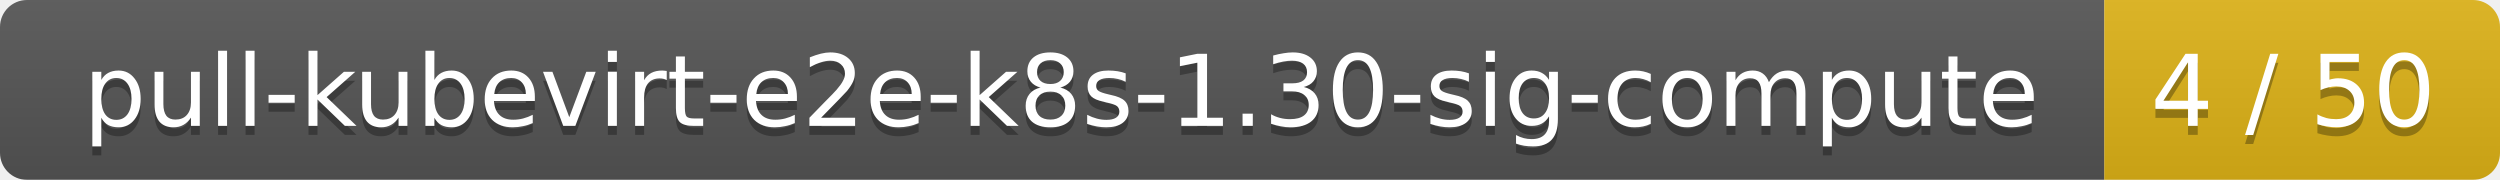
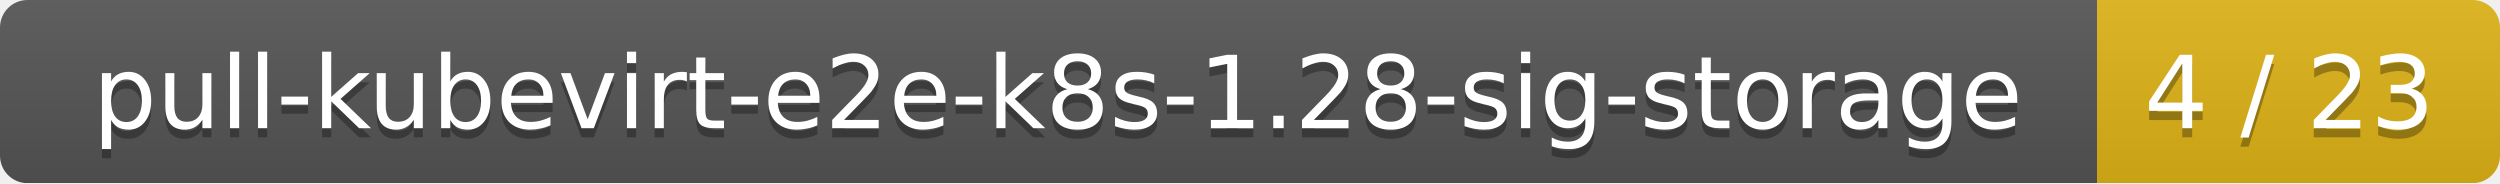
- <svg xmlns="http://www.w3.org/2000/svg" width="278" height="20">
+ <svg xmlns="http://www.w3.org/2000/svg" width="273" height="20">
  <linearGradient id="smooth" x2="0" y2="100%">
    <stop offset="0" stop-color="#bbb" stop-opacity=".1" />
    <stop offset="1" stop-opacity=".1" />
  </linearGradient>
  <mask id="round">
-     <rect width="278" height="20" rx="3" fill="#fff" />
+     <rect width="273" height="20" rx="3" fill="#fff" />
  </mask>
  <g mask="url(#round)">
-     <rect width="234" height="20" fill="#555" />
-     <rect x="234" width="44" height="20" fill="#dfb317" />
-     <rect width="278" height="20" fill="url(#smooth)" />
+     <rect width="229" height="20" fill="#555" />
+     <rect x="229" width="44" height="20" fill="#dfb317" />
+     <rect width="273" height="20" fill="url(#smooth)" />
  </g>
  <g fill="#fff" text-anchor="middle" font-family="DejaVu Sans,Verdana,Geneva,sans-serif" font-size="11">
-     <text x="118" y="15" fill="#010101" fill-opacity=".3">pull-kubevirt-e2e-k8s-1.30-sig-compute</text>
-     <text x="118" y="14">pull-kubevirt-e2e-k8s-1.30-sig-compute</text>
-     <text x="255" y="15" fill="#010101" fill-opacity=".3">4 / 50</text>
-     <text x="255" y="14">4 / 50</text>
+     <text x="115.5" y="15" fill="#010101" fill-opacity=".3">pull-kubevirt-e2e-k8s-1.28-sig-storage</text>
+     <text x="115.5" y="14">pull-kubevirt-e2e-k8s-1.28-sig-storage</text>
+     <text x="250" y="15" fill="#010101" fill-opacity=".3">4 / 23</text>
+     <text x="250" y="14">4 / 23</text>
  </g>
</svg>
